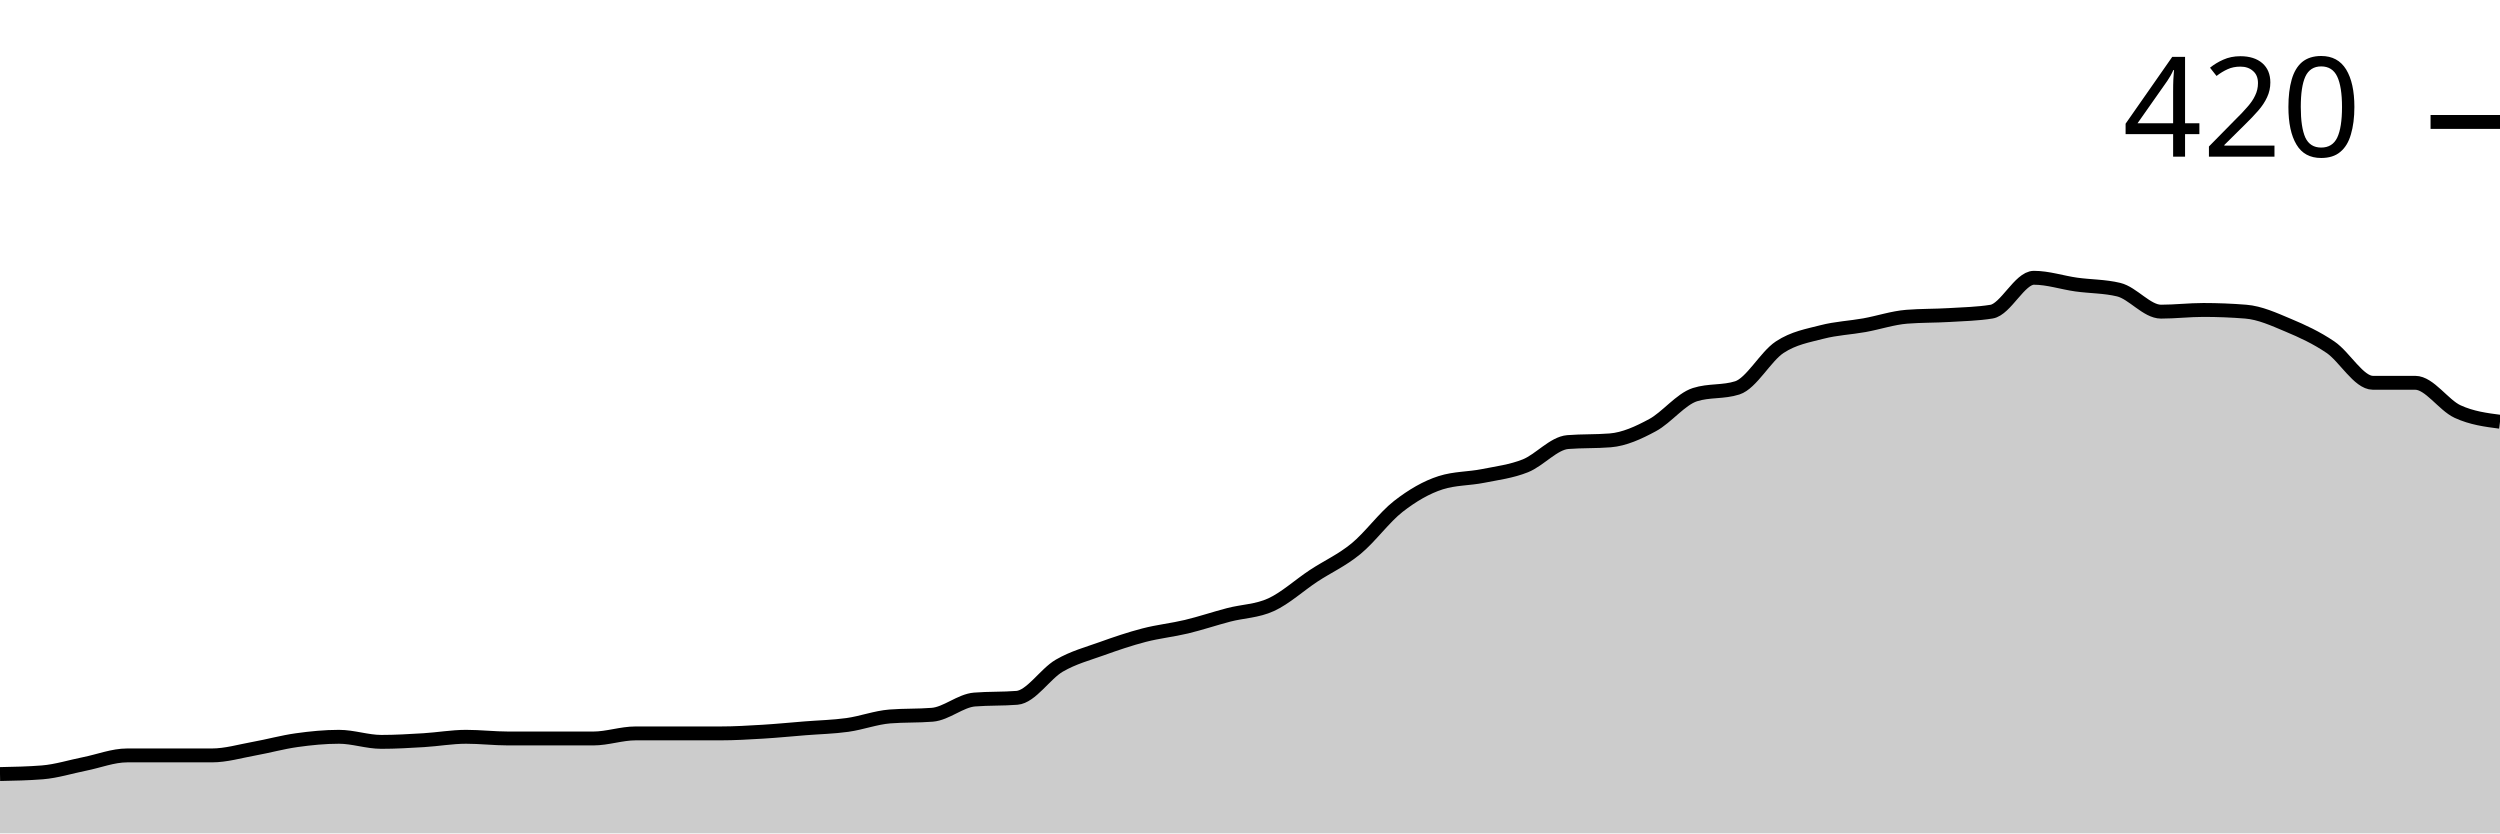
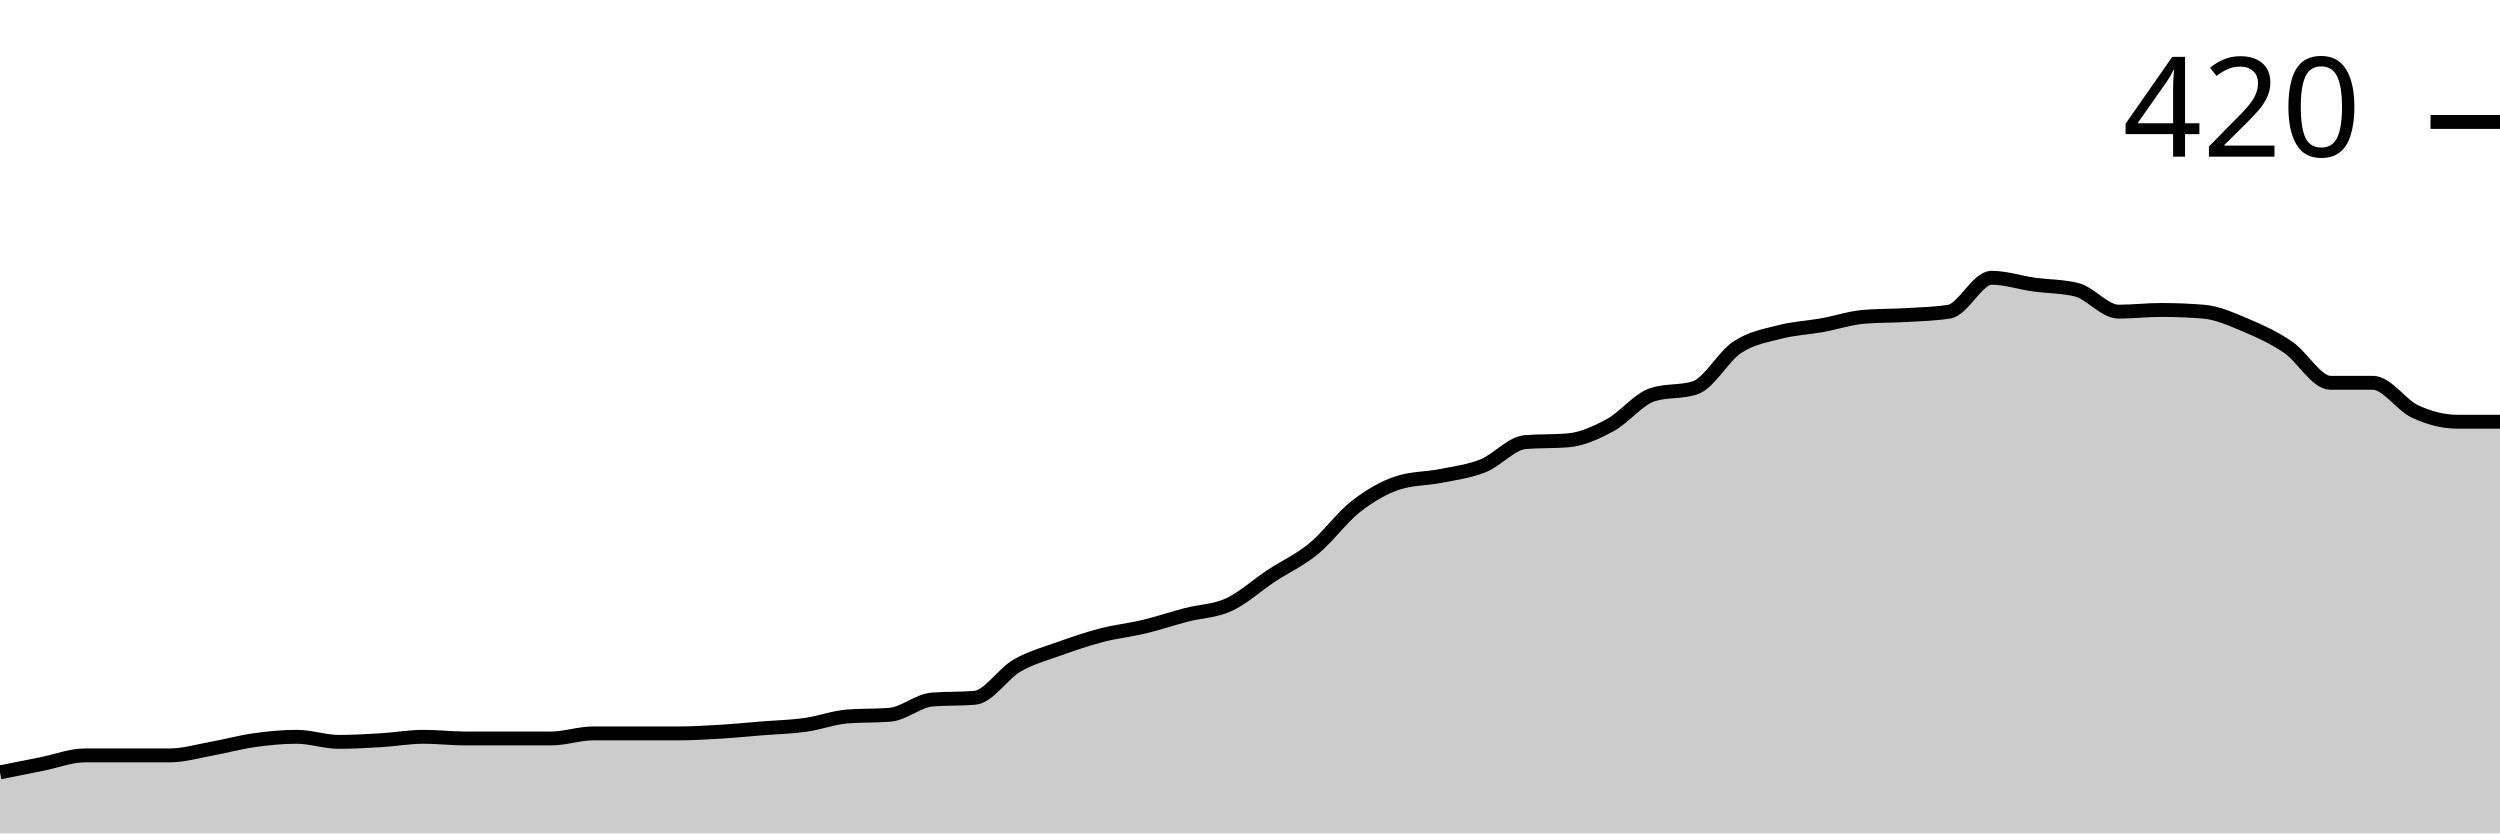
<svg xmlns="http://www.w3.org/2000/svg" viewBox="0 0 180 60">
  <g transform="translate(0,20)">
-     <path class="area" fill="rgba(0, 0, 0, 0.2)" d="M0,35.732C1.017,35.711,2.034,35.691,3.051,35.61C4.068,35.528,5.085,35.203,6.102,35C7.119,34.797,8.136,34.39,9.153,34.39C10.169,34.39,11.186,34.39,12.203,34.39C13.22,34.39,14.237,34.39,15.254,34.39C16.271,34.39,17.288,34.085,18.305,33.902C19.322,33.72,20.339,33.435,21.356,33.293C22.373,33.15,23.39,33.049,24.407,33.049C25.424,33.049,26.441,33.415,27.458,33.415C28.475,33.415,29.492,33.354,30.508,33.293C31.525,33.232,32.542,33.049,33.559,33.049C34.576,33.049,35.593,33.171,36.61,33.171C37.627,33.171,38.644,33.171,39.661,33.171C40.678,33.171,41.695,33.171,42.712,33.171C43.729,33.171,44.746,32.805,45.763,32.805C46.78,32.805,47.797,32.805,48.814,32.805C49.831,32.805,50.847,32.805,51.864,32.805C52.881,32.805,53.898,32.744,54.915,32.683C55.932,32.622,56.949,32.52,57.966,32.439C58.983,32.358,60,32.337,61.017,32.195C62.034,32.053,63.051,31.667,64.068,31.585C65.085,31.504,66.102,31.545,67.119,31.463C68.136,31.382,69.153,30.447,70.169,30.366C71.186,30.285,72.203,30.325,73.22,30.244C74.237,30.163,75.254,28.516,76.271,27.927C77.288,27.337,78.305,27.073,79.322,26.707C80.339,26.341,81.356,25.996,82.373,25.732C83.39,25.467,84.407,25.366,85.424,25.122C86.441,24.878,87.458,24.533,88.475,24.268C89.492,24.004,90.508,24.004,91.525,23.537C92.542,23.069,93.559,22.134,94.576,21.463C95.593,20.793,96.61,20.346,97.627,19.512C98.644,18.679,99.661,17.256,100.678,16.463C101.695,15.671,102.712,15.081,103.729,14.756C104.746,14.431,105.763,14.472,106.78,14.268C107.797,14.065,108.814,13.943,109.831,13.537C110.847,13.13,111.864,11.911,112.881,11.829C113.898,11.748,114.915,11.789,115.932,11.707C116.949,11.626,117.966,11.159,118.983,10.61C120,10.061,121.017,8.74,122.034,8.415C123.051,8.089,124.068,8.252,125.085,7.927C126.102,7.602,127.119,5.671,128.136,5C129.153,4.329,130.169,4.167,131.186,3.902C132.203,3.638,133.22,3.598,134.237,3.415C135.254,3.232,136.271,2.886,137.288,2.805C138.305,2.724,139.322,2.744,140.339,2.683C141.356,2.622,142.373,2.602,143.39,2.439C144.407,2.276,145.424,0,146.441,0C147.458,0,148.475,0.346,149.492,0.488C150.508,0.63,151.525,0.61,152.542,0.854C153.559,1.098,154.576,2.439,155.593,2.439C156.61,2.439,157.627,2.317,158.644,2.317C159.661,2.317,160.678,2.358,161.695,2.439C162.712,2.52,163.729,2.988,164.746,3.415C165.763,3.841,166.78,4.309,167.797,5C168.814,5.691,169.831,7.561,170.847,7.561C171.864,7.561,172.881,7.561,173.898,7.561C174.915,7.561,175.932,9.167,176.949,9.634C177.966,10.102,178.983,10.234,180,10.366L180,40C178.983,40,177.966,40,176.949,40C175.932,40,174.915,40,173.898,40C172.881,40,171.864,40,170.847,40C169.831,40,168.814,40,167.797,40C166.78,40,165.763,40,164.746,40C163.729,40,162.712,40,161.695,40C160.678,40,159.661,40,158.644,40C157.627,40,156.61,40,155.593,40C154.576,40,153.559,40,152.542,40C151.525,40,150.508,40,149.492,40C148.475,40,147.458,40,146.441,40C145.424,40,144.407,40,143.39,40C142.373,40,141.356,40,140.339,40C139.322,40,138.305,40,137.288,40C136.271,40,135.254,40,134.237,40C133.22,40,132.203,40,131.186,40C130.169,40,129.153,40,128.136,40C127.119,40,126.102,40,125.085,40C124.068,40,123.051,40,122.034,40C121.017,40,120,40,118.983,40C117.966,40,116.949,40,115.932,40C114.915,40,113.898,40,112.881,40C111.864,40,110.847,40,109.831,40C108.814,40,107.797,40,106.78,40C105.763,40,104.746,40,103.729,40C102.712,40,101.695,40,100.678,40C99.661,40,98.644,40,97.627,40C96.61,40,95.593,40,94.576,40C93.559,40,92.542,40,91.525,40C90.508,40,89.492,40,88.475,40C87.458,40,86.441,40,85.424,40C84.407,40,83.39,40,82.373,40C81.356,40,80.339,40,79.322,40C78.305,40,77.288,40,76.271,40C75.254,40,74.237,40,73.22,40C72.203,40,71.186,40,70.169,40C69.153,40,68.136,40,67.119,40C66.102,40,65.085,40,64.068,40C63.051,40,62.034,40,61.017,40C60,40,58.983,40,57.966,40C56.949,40,55.932,40,54.915,40C53.898,40,52.881,40,51.864,40C50.847,40,49.831,40,48.814,40C47.797,40,46.78,40,45.763,40C44.746,40,43.729,40,42.712,40C41.695,40,40.678,40,39.661,40C38.644,40,37.627,40,36.61,40C35.593,40,34.576,40,33.559,40C32.542,40,31.525,40,30.508,40C29.492,40,28.475,40,27.458,40C26.441,40,25.424,40,24.407,40C23.39,40,22.373,40,21.356,40C20.339,40,19.322,40,18.305,40C17.288,40,16.271,40,15.254,40C14.237,40,13.22,40,12.203,40C11.186,40,10.169,40,9.153,40C8.136,40,7.119,40,6.102,40C5.085,40,4.068,40,3.051,40C2.034,40,1.017,40,0,40Z" />
-     <path class="line" stroke="black" fill="none" d="M0,35.732C1.017,35.711,2.034,35.691,3.051,35.61C4.068,35.528,5.085,35.203,6.102,35C7.119,34.797,8.136,34.39,9.153,34.39C10.169,34.39,11.186,34.39,12.203,34.39C13.22,34.39,14.237,34.39,15.254,34.39C16.271,34.39,17.288,34.085,18.305,33.902C19.322,33.72,20.339,33.435,21.356,33.293C22.373,33.15,23.39,33.049,24.407,33.049C25.424,33.049,26.441,33.415,27.458,33.415C28.475,33.415,29.492,33.354,30.508,33.293C31.525,33.232,32.542,33.049,33.559,33.049C34.576,33.049,35.593,33.171,36.61,33.171C37.627,33.171,38.644,33.171,39.661,33.171C40.678,33.171,41.695,33.171,42.712,33.171C43.729,33.171,44.746,32.805,45.763,32.805C46.78,32.805,47.797,32.805,48.814,32.805C49.831,32.805,50.847,32.805,51.864,32.805C52.881,32.805,53.898,32.744,54.915,32.683C55.932,32.622,56.949,32.52,57.966,32.439C58.983,32.358,60,32.337,61.017,32.195C62.034,32.053,63.051,31.667,64.068,31.585C65.085,31.504,66.102,31.545,67.119,31.463C68.136,31.382,69.153,30.447,70.169,30.366C71.186,30.285,72.203,30.325,73.22,30.244C74.237,30.163,75.254,28.516,76.271,27.927C77.288,27.337,78.305,27.073,79.322,26.707C80.339,26.341,81.356,25.996,82.373,25.732C83.39,25.467,84.407,25.366,85.424,25.122C86.441,24.878,87.458,24.533,88.475,24.268C89.492,24.004,90.508,24.004,91.525,23.537C92.542,23.069,93.559,22.134,94.576,21.463C95.593,20.793,96.61,20.346,97.627,19.512C98.644,18.679,99.661,17.256,100.678,16.463C101.695,15.671,102.712,15.081,103.729,14.756C104.746,14.431,105.763,14.472,106.78,14.268C107.797,14.065,108.814,13.943,109.831,13.537C110.847,13.13,111.864,11.911,112.881,11.829C113.898,11.748,114.915,11.789,115.932,11.707C116.949,11.626,117.966,11.159,118.983,10.61C120,10.061,121.017,8.74,122.034,8.415C123.051,8.089,124.068,8.252,125.085,7.927C126.102,7.602,127.119,5.671,128.136,5C129.153,4.329,130.169,4.167,131.186,3.902C132.203,3.638,133.22,3.598,134.237,3.415C135.254,3.232,136.271,2.886,137.288,2.805C138.305,2.724,139.322,2.744,140.339,2.683C141.356,2.622,142.373,2.602,143.39,2.439C144.407,2.276,145.424,0,146.441,0C147.458,0,148.475,0.346,149.492,0.488C150.508,0.63,151.525,0.61,152.542,0.854C153.559,1.098,154.576,2.439,155.593,2.439C156.61,2.439,157.627,2.317,158.644,2.317C159.661,2.317,160.678,2.358,161.695,2.439C162.712,2.52,163.729,2.988,164.746,3.415C165.763,3.841,166.78,4.309,167.797,5C168.814,5.691,169.831,7.561,170.847,7.561C171.864,7.561,172.881,7.561,173.898,7.561C174.915,7.561,175.932,9.167,176.949,9.634C177.966,10.102,178.983,10.234,180,10.366" />
+     <path class="area" fill="rgba(0, 0, 0, 0.2)" d="M0,35.61C1.017,35.407,2.034,35.203,3.051,35C4.068,34.797,5.085,34.39,6.102,34.39C7.119,34.39,8.136,34.39,9.153,34.39C10.169,34.39,11.186,34.39,12.203,34.39C13.22,34.39,14.237,34.085,15.254,33.902C16.271,33.72,17.288,33.435,18.305,33.293C19.322,33.15,20.339,33.049,21.356,33.049C22.373,33.049,23.39,33.415,24.407,33.415C25.424,33.415,26.441,33.354,27.458,33.293C28.475,33.232,29.492,33.049,30.508,33.049C31.525,33.049,32.542,33.171,33.559,33.171C34.576,33.171,35.593,33.171,36.61,33.171C37.627,33.171,38.644,33.171,39.661,33.171C40.678,33.171,41.695,32.805,42.712,32.805C43.729,32.805,44.746,32.805,45.763,32.805C46.78,32.805,47.797,32.805,48.814,32.805C49.831,32.805,50.847,32.744,51.864,32.683C52.881,32.622,53.898,32.52,54.915,32.439C55.932,32.358,56.949,32.337,57.966,32.195C58.983,32.053,60,31.667,61.017,31.585C62.034,31.504,63.051,31.545,64.068,31.463C65.085,31.382,66.102,30.447,67.119,30.366C68.136,30.285,69.153,30.325,70.169,30.244C71.186,30.163,72.203,28.516,73.22,27.927C74.237,27.337,75.254,27.073,76.271,26.707C77.288,26.341,78.305,25.996,79.322,25.732C80.339,25.467,81.356,25.366,82.373,25.122C83.39,24.878,84.407,24.533,85.424,24.268C86.441,24.004,87.458,24.004,88.475,23.537C89.492,23.069,90.508,22.134,91.525,21.463C92.542,20.793,93.559,20.346,94.576,19.512C95.593,18.679,96.61,17.256,97.627,16.463C98.644,15.671,99.661,15.081,100.678,14.756C101.695,14.431,102.712,14.472,103.729,14.268C104.746,14.065,105.763,13.943,106.78,13.537C107.797,13.13,108.814,11.911,109.831,11.829C110.847,11.748,111.864,11.789,112.881,11.707C113.898,11.626,114.915,11.159,115.932,10.61C116.949,10.061,117.966,8.74,118.983,8.415C120,8.089,121.017,8.252,122.034,7.927C123.051,7.602,124.068,5.671,125.085,5C126.102,4.329,127.119,4.167,128.136,3.902C129.153,3.638,130.169,3.598,131.186,3.415C132.203,3.232,133.22,2.886,134.237,2.805C135.254,2.724,136.271,2.744,137.288,2.683C138.305,2.622,139.322,2.602,140.339,2.439C141.356,2.276,142.373,0,143.39,0C144.407,0,145.424,0.346,146.441,0.488C147.458,0.63,148.475,0.61,149.492,0.854C150.508,1.098,151.525,2.439,152.542,2.439C153.559,2.439,154.576,2.317,155.593,2.317C156.61,2.317,157.627,2.358,158.644,2.439C159.661,2.52,160.678,2.988,161.695,3.415C162.712,3.841,163.729,4.309,164.746,5C165.763,5.691,166.78,7.561,167.797,7.561C168.814,7.561,169.831,7.561,170.847,7.561C171.864,7.561,172.881,9.167,173.898,9.634C174.915,10.102,175.932,10.366,176.949,10.366C177.966,10.366,178.983,10.366,180,10.366L180,40C178.983,40,177.966,40,176.949,40C175.932,40,174.915,40,173.898,40C172.881,40,171.864,40,170.847,40C169.831,40,168.814,40,167.797,40C166.78,40,165.763,40,164.746,40C163.729,40,162.712,40,161.695,40C160.678,40,159.661,40,158.644,40C157.627,40,156.61,40,155.593,40C154.576,40,153.559,40,152.542,40C151.525,40,150.508,40,149.492,40C148.475,40,147.458,40,146.441,40C145.424,40,144.407,40,143.39,40C142.373,40,141.356,40,140.339,40C139.322,40,138.305,40,137.288,40C136.271,40,135.254,40,134.237,40C133.22,40,132.203,40,131.186,40C130.169,40,129.153,40,128.136,40C127.119,40,126.102,40,125.085,40C124.068,40,123.051,40,122.034,40C121.017,40,120,40,118.983,40C117.966,40,116.949,40,115.932,40C114.915,40,113.898,40,112.881,40C111.864,40,110.847,40,109.831,40C108.814,40,107.797,40,106.78,40C105.763,40,104.746,40,103.729,40C102.712,40,101.695,40,100.678,40C99.661,40,98.644,40,97.627,40C96.61,40,95.593,40,94.576,40C93.559,40,92.542,40,91.525,40C90.508,40,89.492,40,88.475,40C87.458,40,86.441,40,85.424,40C84.407,40,83.39,40,82.373,40C81.356,40,80.339,40,79.322,40C78.305,40,77.288,40,76.271,40C75.254,40,74.237,40,73.22,40C72.203,40,71.186,40,70.169,40C69.153,40,68.136,40,67.119,40C66.102,40,65.085,40,64.068,40C63.051,40,62.034,40,61.017,40C60,40,58.983,40,57.966,40C56.949,40,55.932,40,54.915,40C53.898,40,52.881,40,51.864,40C50.847,40,49.831,40,48.814,40C47.797,40,46.78,40,45.763,40C44.746,40,43.729,40,42.712,40C41.695,40,40.678,40,39.661,40C38.644,40,37.627,40,36.61,40C35.593,40,34.576,40,33.559,40C32.542,40,31.525,40,30.508,40C29.492,40,28.475,40,27.458,40C26.441,40,25.424,40,24.407,40C23.39,40,22.373,40,21.356,40C20.339,40,19.322,40,18.305,40C17.288,40,16.271,40,15.254,40C14.237,40,13.22,40,12.203,40C11.186,40,10.169,40,9.153,40C8.136,40,7.119,40,6.102,40C5.085,40,4.068,40,3.051,40C2.034,40,1.017,40,0,40Z" />
+     <path class="line" stroke="black" fill="none" d="M0,35.61C1.017,35.407,2.034,35.203,3.051,35C4.068,34.797,5.085,34.39,6.102,34.39C7.119,34.39,8.136,34.39,9.153,34.39C10.169,34.39,11.186,34.39,12.203,34.39C13.22,34.39,14.237,34.085,15.254,33.902C16.271,33.72,17.288,33.435,18.305,33.293C19.322,33.15,20.339,33.049,21.356,33.049C22.373,33.049,23.39,33.415,24.407,33.415C25.424,33.415,26.441,33.354,27.458,33.293C28.475,33.232,29.492,33.049,30.508,33.049C31.525,33.049,32.542,33.171,33.559,33.171C34.576,33.171,35.593,33.171,36.61,33.171C37.627,33.171,38.644,33.171,39.661,33.171C40.678,33.171,41.695,32.805,42.712,32.805C43.729,32.805,44.746,32.805,45.763,32.805C46.78,32.805,47.797,32.805,48.814,32.805C49.831,32.805,50.847,32.744,51.864,32.683C52.881,32.622,53.898,32.52,54.915,32.439C55.932,32.358,56.949,32.337,57.966,32.195C58.983,32.053,60,31.667,61.017,31.585C62.034,31.504,63.051,31.545,64.068,31.463C65.085,31.382,66.102,30.447,67.119,30.366C68.136,30.285,69.153,30.325,70.169,30.244C71.186,30.163,72.203,28.516,73.22,27.927C74.237,27.337,75.254,27.073,76.271,26.707C77.288,26.341,78.305,25.996,79.322,25.732C80.339,25.467,81.356,25.366,82.373,25.122C83.39,24.878,84.407,24.533,85.424,24.268C86.441,24.004,87.458,24.004,88.475,23.537C89.492,23.069,90.508,22.134,91.525,21.463C92.542,20.793,93.559,20.346,94.576,19.512C95.593,18.679,96.61,17.256,97.627,16.463C98.644,15.671,99.661,15.081,100.678,14.756C101.695,14.431,102.712,14.472,103.729,14.268C104.746,14.065,105.763,13.943,106.78,13.537C107.797,13.13,108.814,11.911,109.831,11.829C110.847,11.748,111.864,11.789,112.881,11.707C113.898,11.626,114.915,11.159,115.932,10.61C116.949,10.061,117.966,8.74,118.983,8.415C120,8.089,121.017,8.252,122.034,7.927C123.051,7.602,124.068,5.671,125.085,5C126.102,4.329,127.119,4.167,128.136,3.902C129.153,3.638,130.169,3.598,131.186,3.415C132.203,3.232,133.22,2.886,134.237,2.805C135.254,2.724,136.271,2.744,137.288,2.683C138.305,2.622,139.322,2.602,140.339,2.439C141.356,2.276,142.373,0,143.39,0C144.407,0,145.424,0.346,146.441,0.488C147.458,0.63,148.475,0.61,149.492,0.854C150.508,1.098,151.525,2.439,152.542,2.439C153.559,2.439,154.576,2.317,155.593,2.317C156.61,2.317,157.627,2.358,158.644,2.439C159.661,2.52,160.678,2.988,161.695,3.415C162.712,3.841,163.729,4.309,164.746,5C165.763,5.691,166.78,7.561,167.797,7.561C168.814,7.561,169.831,7.561,170.847,7.561C171.864,7.561,172.881,9.167,173.898,9.634C174.915,10.102,175.932,10.366,176.949,10.366C177.966,10.366,178.983,10.366,180,10.366" />
    <path class="axis-ceiling" stroke-width="1" stroke="black" fill="none" d="M175,-11.22L180,-11.22" />
    <text class="axis-ceiling-label" font-family="sans-serif" text-anchor="end" font-size="10px" x="170" y="-8.72">420</text>
  </g>
</svg>
